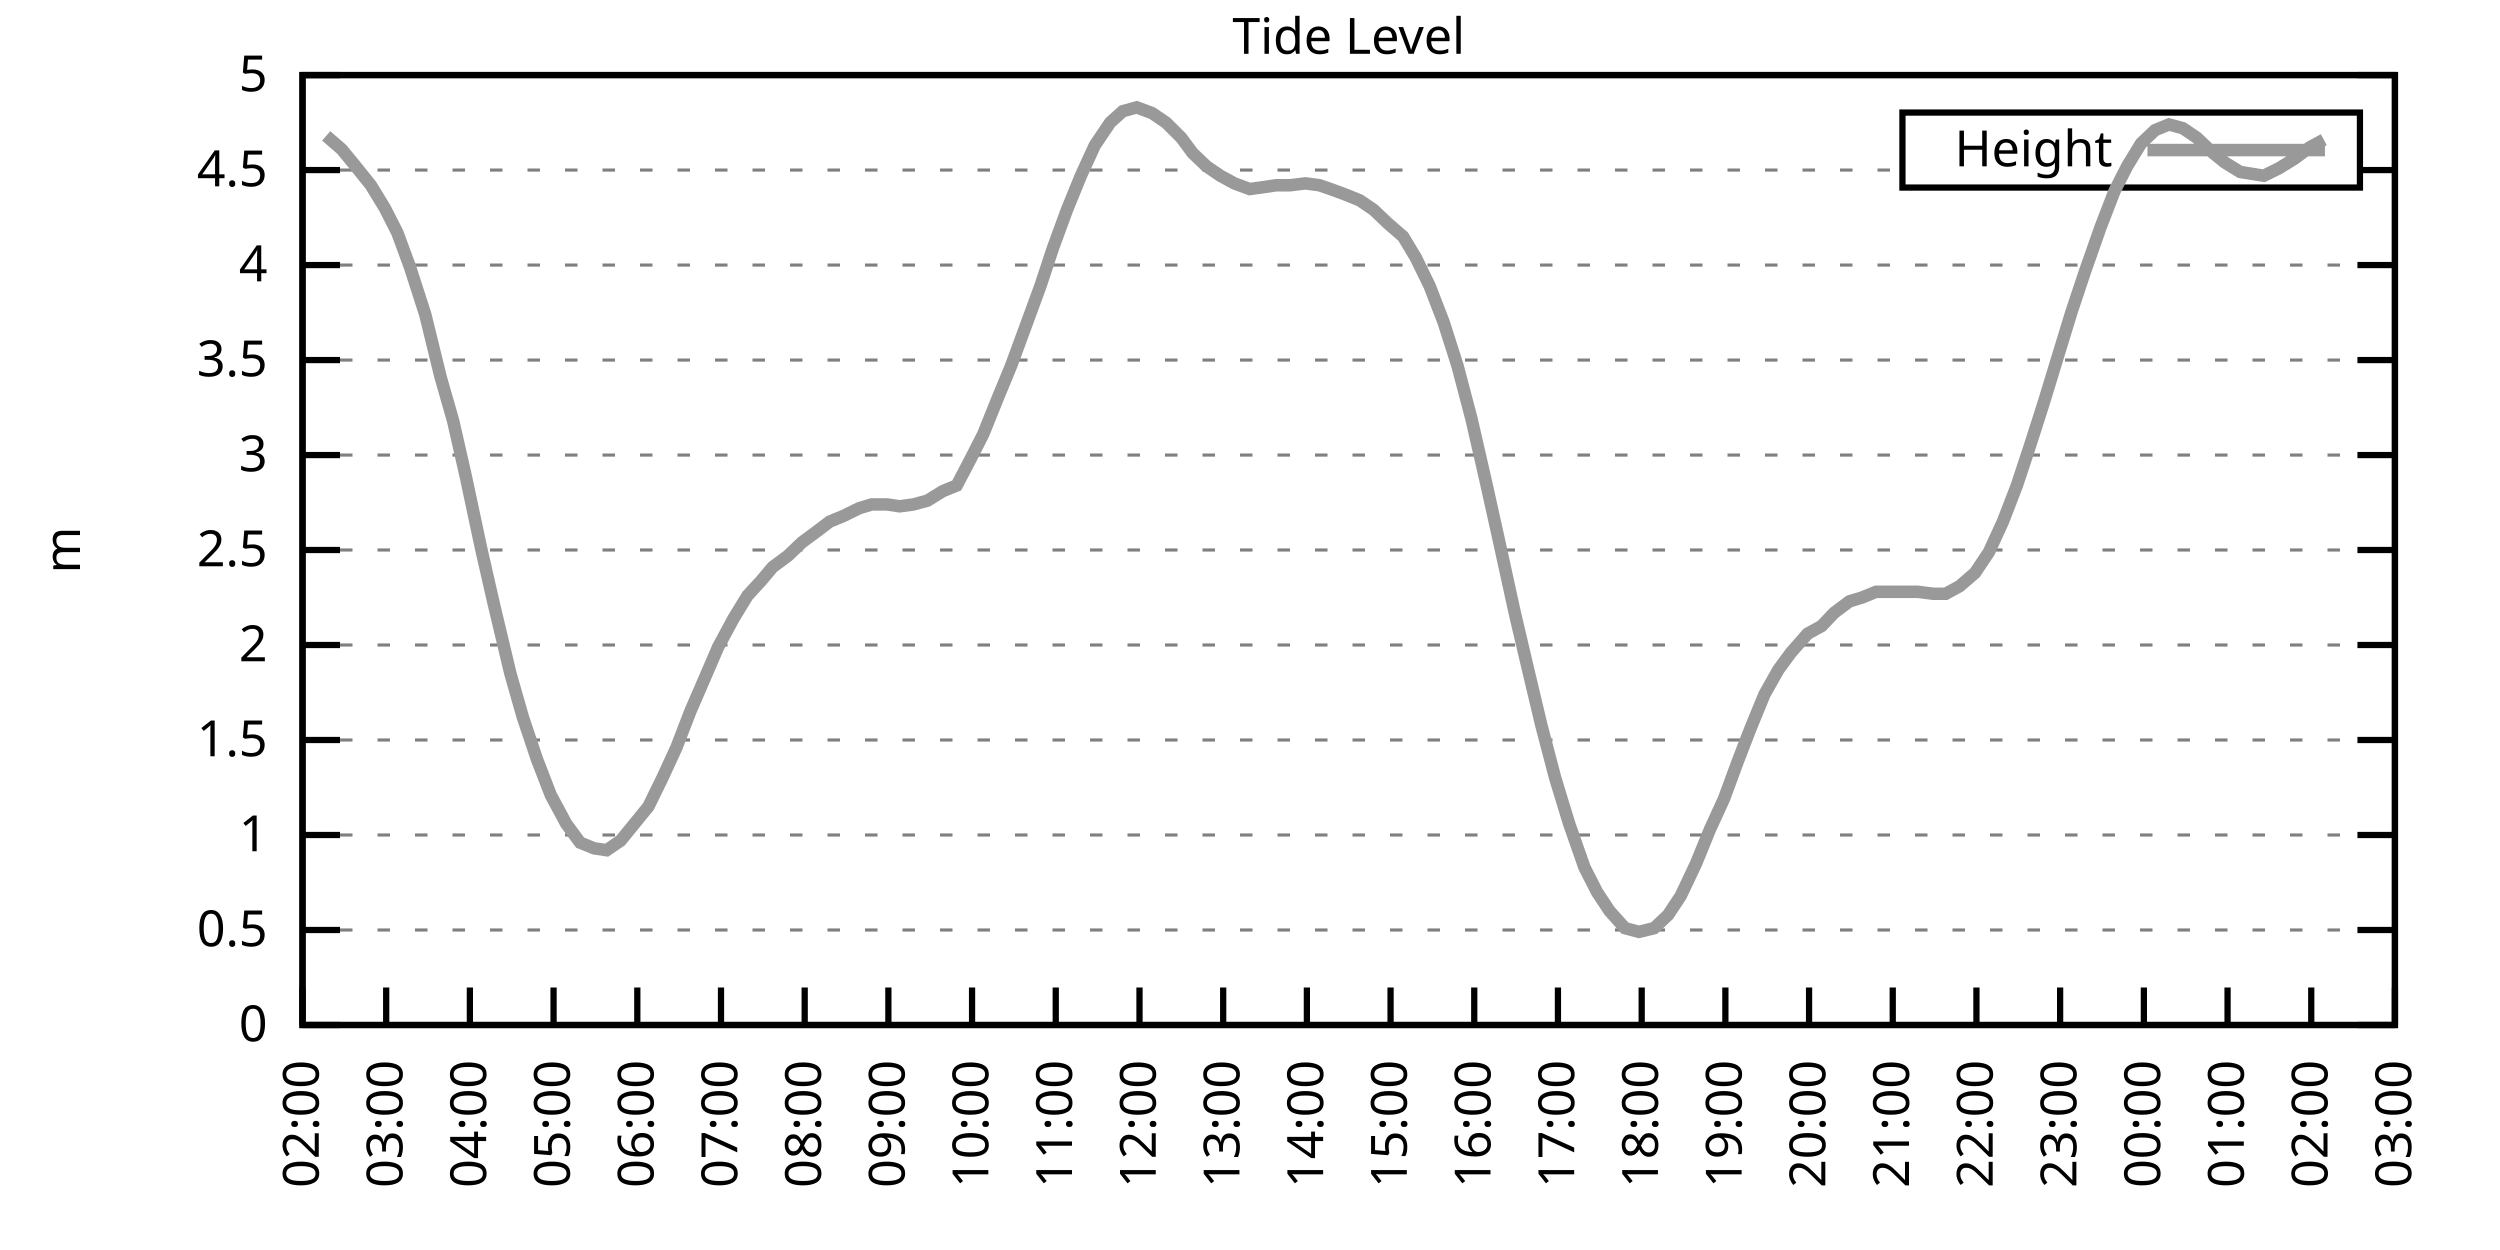
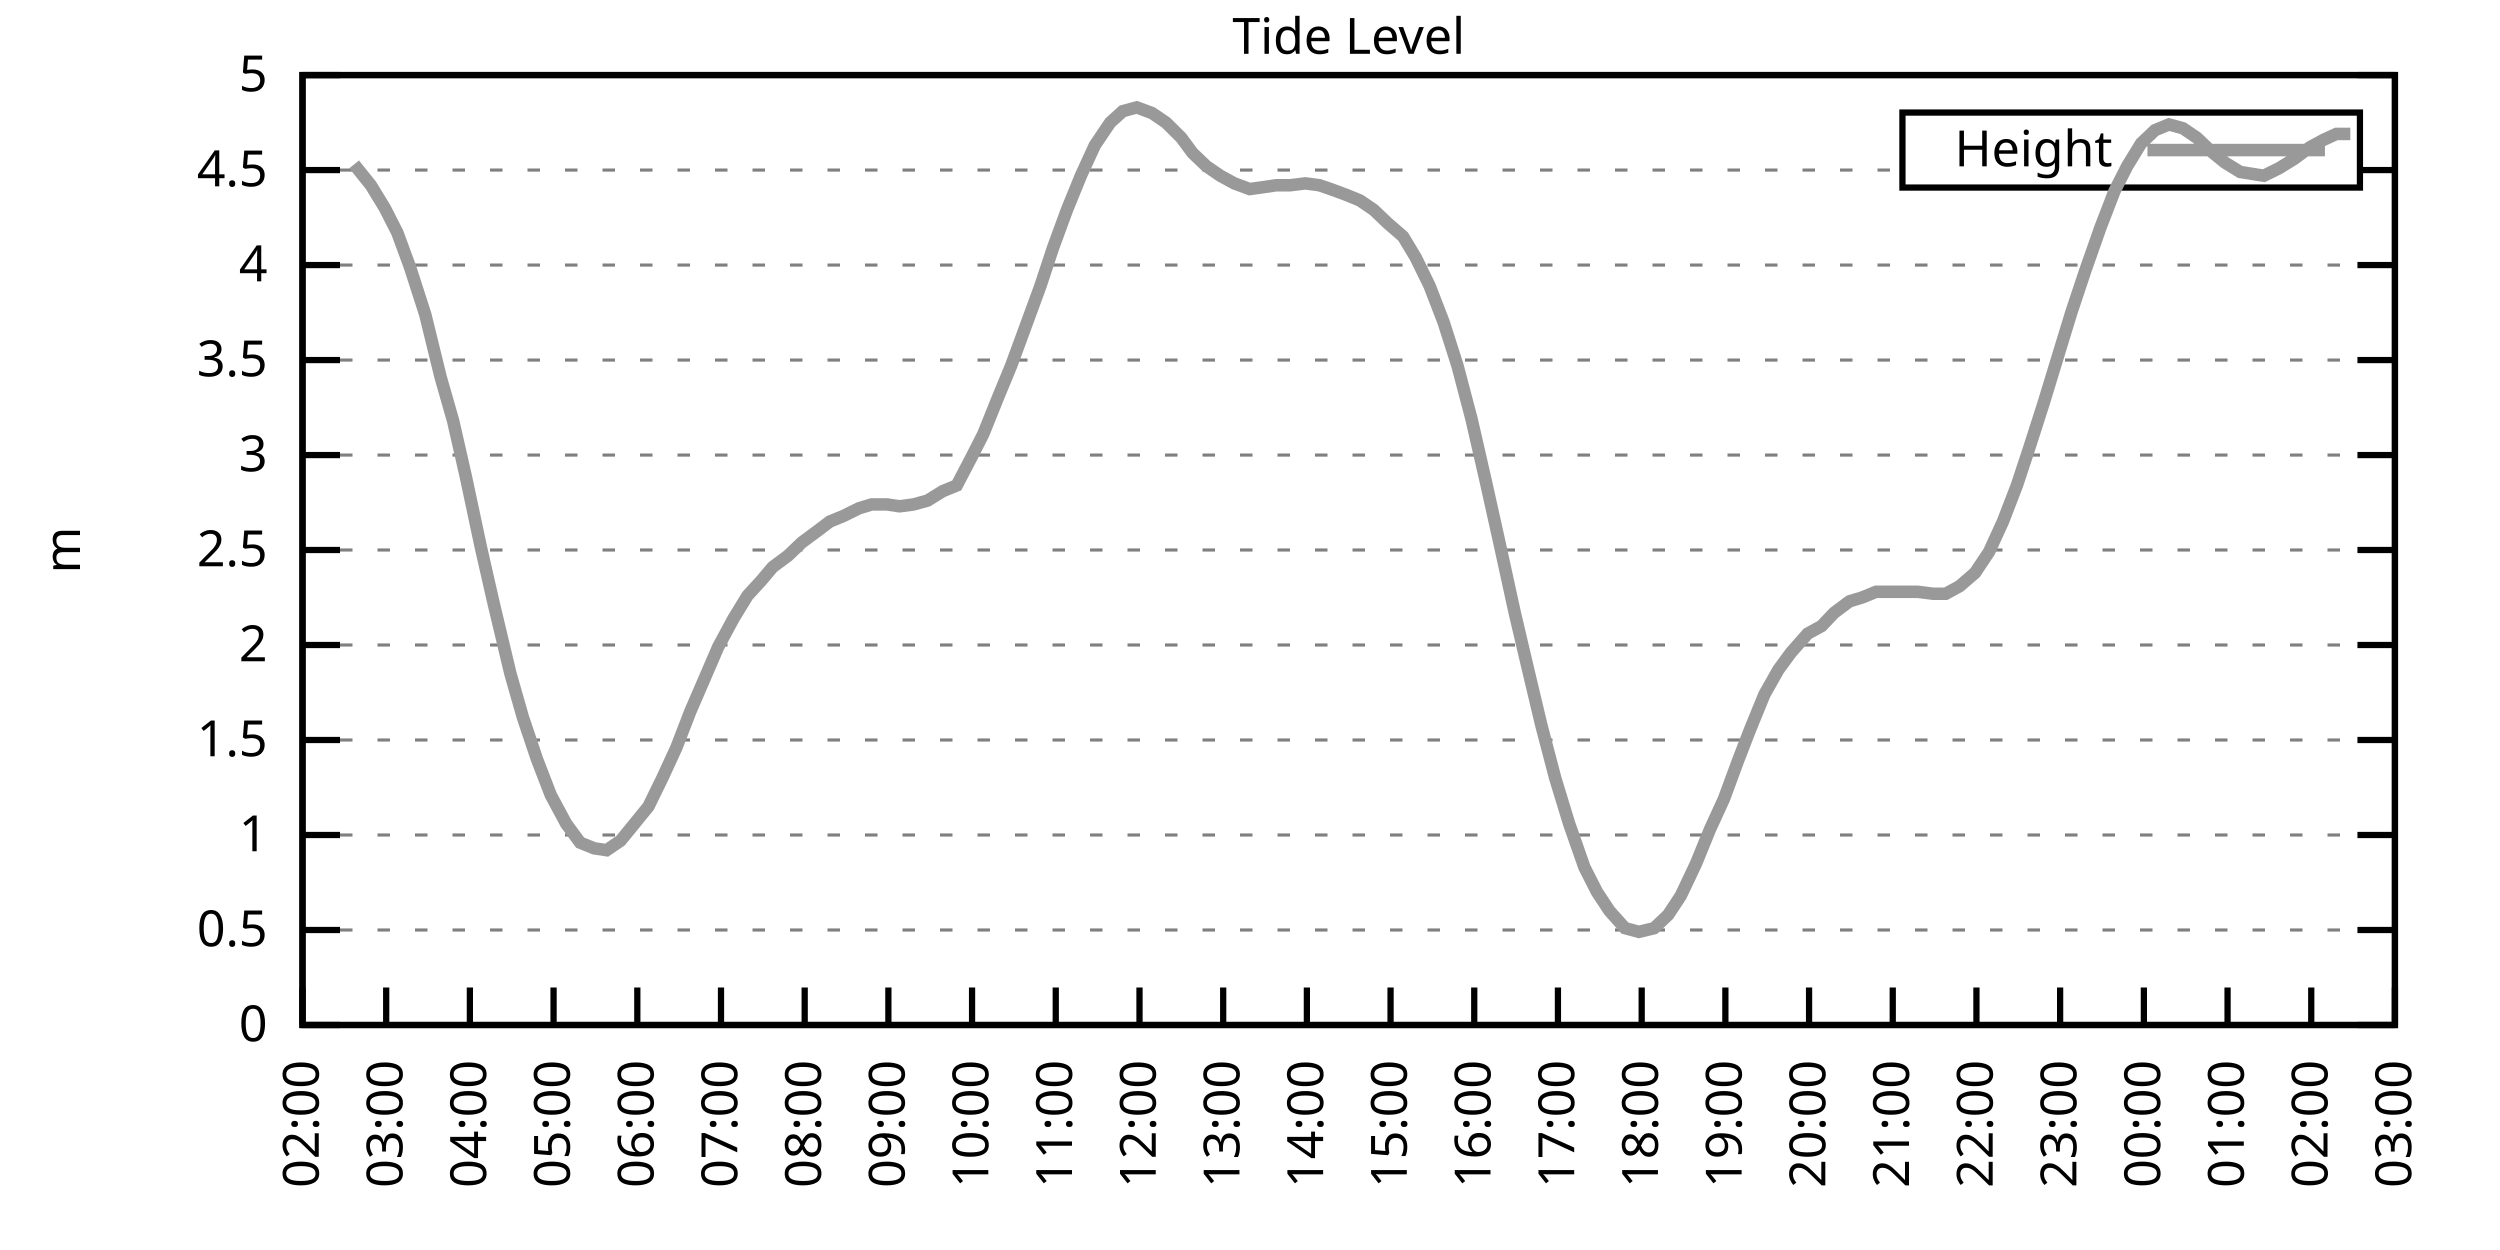
<svg xmlns="http://www.w3.org/2000/svg" xmlns:xlink="http://www.w3.org/1999/xlink" width="400" height="200" viewBox="0 0 400 200">
  <g id="gnuplot_canvas">
    <rect x="0" y="0" width="400" height="200" fill="none" />
    <defs>
      <circle id="gpDot" r="0.5" stroke-width="0.5" stroke="currentColor" />
      <path id="gpPt0" stroke-width="0.333" stroke="currentColor" d="M-1,0 h2 M0,-1 v2" />
      <path id="gpPt1" stroke-width="0.333" stroke="currentColor" d="M-1,-1 L1,1 M1,-1 L-1,1" />
      <path id="gpPt2" stroke-width="0.333" stroke="currentColor" d="M-1,0 L1,0 M0,-1 L0,1 M-1,-1 L1,1 M-1,1 L1,-1" />
      <rect id="gpPt3" stroke-width="0.333" stroke="currentColor" x="-1" y="-1" width="2" height="2" />
      <rect id="gpPt4" stroke-width="0.333" stroke="currentColor" fill="currentColor" x="-1" y="-1" width="2" height="2" />
      <circle id="gpPt5" stroke-width="0.333" stroke="currentColor" cx="0" cy="0" r="1" />
      <use xlink:href="#gpPt5" id="gpPt6" fill="currentColor" stroke="none" />
      <path id="gpPt7" stroke-width="0.333" stroke="currentColor" d="M0,-1.33 L-1.33,0.67 L1.33,0.67 z" />
      <use xlink:href="#gpPt7" id="gpPt8" fill="currentColor" stroke="none" />
      <use xlink:href="#gpPt7" id="gpPt9" stroke="currentColor" transform="rotate(180)" />
      <use xlink:href="#gpPt9" id="gpPt10" fill="currentColor" stroke="none" />
      <use xlink:href="#gpPt3" id="gpPt11" stroke="currentColor" transform="rotate(45)" />
      <use xlink:href="#gpPt11" id="gpPt12" fill="currentColor" stroke="none" />
      <path id="gpPt13" stroke-width="0.333" stroke="currentColor" d="M0,1.330 L1.265,0.411 L0.782,-1.067 L-0.782,-1.076 L-1.265,0.411 z" />
      <use xlink:href="#gpPt13" id="gpPt14" fill="currentColor" stroke="none" />
      <filter id="textbox" filterUnits="objectBoundingBox" x="0" y="0" height="1" width="1">
        <feFlood flood-color="white" flood-opacity="1" result="bgnd" />
        <feComposite in="SourceGraphic" in2="bgnd" operator="atop" />
      </filter>
      <filter id="greybox" filterUnits="objectBoundingBox" x="0" y="0" height="1" width="1">
        <feFlood flood-color="lightgrey" flood-opacity="1" result="grey" />
        <feComposite in="SourceGraphic" in2="grey" operator="atop" />
      </filter>
    </defs>
    <g fill="none" color="white" stroke="currentColor" stroke-width="1.00" stroke-linecap="butt" stroke-linejoin="miter">
</g>
    <g fill="none" color="black" stroke="currentColor" stroke-width="1.00" stroke-linecap="butt" stroke-linejoin="miter">
      <g stroke="none" shape-rendering="crispEdges">
        <polygon fill="rgb(255, 255, 255)" points="48.40,164.00 383.18,164.00 383.18,12.02 48.40,12.02 " />
      </g>
    </g>
    <g fill="none" color="black" stroke="currentColor" stroke-width="1.00" stroke-linecap="butt" stroke-linejoin="miter">
</g>
    <g fill="none" color="black" stroke="black" stroke-width="0.50" stroke-linecap="butt" stroke-linejoin="miter">
</g>
    <g fill="none" color="gray" stroke="currentColor" stroke-width="0.50" stroke-linecap="butt" stroke-linejoin="miter">
      <path stroke="gray" stroke-dasharray="2,4" class="gridline" d="M48.40,164.00 L383.19,164.00  " />
    </g>
    <g fill="none" color="gray" stroke="gray" stroke-width="1.00" stroke-linecap="butt" stroke-linejoin="miter">
</g>
    <g fill="none" color="black" stroke="currentColor" stroke-width="1.00" stroke-linecap="butt" stroke-linejoin="miter">
      <path stroke="black" d="M48.40,164.00 L54.40,164.00 M383.19,164.00 L377.19,164.00  " />
      <g transform="translate(42.80,166.60)" stroke="none" fill="black" font-family="Sans" font-size="8.00" text-anchor="end">
        <text>
          <tspan font-family="Sans"> 0</tspan>
        </text>
      </g>
    </g>
    <g fill="none" color="black" stroke="currentColor" stroke-width="1.00" stroke-linecap="butt" stroke-linejoin="miter">
</g>
    <g fill="none" color="black" stroke="black" stroke-width="0.50" stroke-linecap="butt" stroke-linejoin="miter">
</g>
    <g fill="none" color="gray" stroke="currentColor" stroke-width="0.50" stroke-linecap="butt" stroke-linejoin="miter">
      <path stroke="gray" stroke-dasharray="2,4" class="gridline" d="M48.40,148.80 L383.19,148.80  " />
    </g>
    <g fill="none" color="gray" stroke="gray" stroke-width="1.00" stroke-linecap="butt" stroke-linejoin="miter">
</g>
    <g fill="none" color="black" stroke="currentColor" stroke-width="1.00" stroke-linecap="butt" stroke-linejoin="miter">
      <path stroke="black" d="M48.40,148.80 L54.40,148.80 M383.19,148.80 L377.19,148.80  " />
      <g transform="translate(42.80,151.40)" stroke="none" fill="black" font-family="Sans" font-size="8.00" text-anchor="end">
        <text>
          <tspan font-family="Sans"> 0.5</tspan>
        </text>
      </g>
    </g>
    <g fill="none" color="black" stroke="currentColor" stroke-width="1.00" stroke-linecap="butt" stroke-linejoin="miter">
</g>
    <g fill="none" color="black" stroke="black" stroke-width="0.50" stroke-linecap="butt" stroke-linejoin="miter">
</g>
    <g fill="none" color="gray" stroke="currentColor" stroke-width="0.50" stroke-linecap="butt" stroke-linejoin="miter">
      <path stroke="gray" stroke-dasharray="2,4" class="gridline" d="M48.40,133.60 L383.19,133.60  " />
    </g>
    <g fill="none" color="gray" stroke="gray" stroke-width="1.00" stroke-linecap="butt" stroke-linejoin="miter">
</g>
    <g fill="none" color="black" stroke="currentColor" stroke-width="1.00" stroke-linecap="butt" stroke-linejoin="miter">
      <path stroke="black" d="M48.40,133.60 L54.40,133.60 M383.19,133.60 L377.19,133.60  " />
      <g transform="translate(42.80,136.20)" stroke="none" fill="black" font-family="Sans" font-size="8.00" text-anchor="end">
        <text>
          <tspan font-family="Sans"> 1</tspan>
        </text>
      </g>
    </g>
    <g fill="none" color="black" stroke="currentColor" stroke-width="1.00" stroke-linecap="butt" stroke-linejoin="miter">
</g>
    <g fill="none" color="black" stroke="black" stroke-width="0.50" stroke-linecap="butt" stroke-linejoin="miter">
</g>
    <g fill="none" color="gray" stroke="currentColor" stroke-width="0.50" stroke-linecap="butt" stroke-linejoin="miter">
      <path stroke="gray" stroke-dasharray="2,4" class="gridline" d="M48.40,118.40 L383.19,118.40  " />
    </g>
    <g fill="none" color="gray" stroke="gray" stroke-width="1.00" stroke-linecap="butt" stroke-linejoin="miter">
</g>
    <g fill="none" color="black" stroke="currentColor" stroke-width="1.00" stroke-linecap="butt" stroke-linejoin="miter">
      <path stroke="black" d="M48.40,118.40 L54.40,118.40 M383.19,118.40 L377.19,118.40  " />
      <g transform="translate(42.80,121.00)" stroke="none" fill="black" font-family="Sans" font-size="8.00" text-anchor="end">
        <text>
          <tspan font-family="Sans"> 1.5</tspan>
        </text>
      </g>
    </g>
    <g fill="none" color="black" stroke="currentColor" stroke-width="1.00" stroke-linecap="butt" stroke-linejoin="miter">
</g>
    <g fill="none" color="black" stroke="black" stroke-width="0.50" stroke-linecap="butt" stroke-linejoin="miter">
</g>
    <g fill="none" color="gray" stroke="currentColor" stroke-width="0.50" stroke-linecap="butt" stroke-linejoin="miter">
      <path stroke="gray" stroke-dasharray="2,4" class="gridline" d="M48.40,103.20 L383.19,103.20  " />
    </g>
    <g fill="none" color="gray" stroke="gray" stroke-width="1.00" stroke-linecap="butt" stroke-linejoin="miter">
</g>
    <g fill="none" color="black" stroke="currentColor" stroke-width="1.00" stroke-linecap="butt" stroke-linejoin="miter">
      <path stroke="black" d="M48.40,103.20 L54.40,103.20 M383.19,103.20 L377.19,103.20  " />
      <g transform="translate(42.80,105.80)" stroke="none" fill="black" font-family="Sans" font-size="8.00" text-anchor="end">
        <text>
          <tspan font-family="Sans"> 2</tspan>
        </text>
      </g>
    </g>
    <g fill="none" color="black" stroke="currentColor" stroke-width="1.00" stroke-linecap="butt" stroke-linejoin="miter">
</g>
    <g fill="none" color="black" stroke="black" stroke-width="0.50" stroke-linecap="butt" stroke-linejoin="miter">
</g>
    <g fill="none" color="gray" stroke="currentColor" stroke-width="0.50" stroke-linecap="butt" stroke-linejoin="miter">
      <path stroke="gray" stroke-dasharray="2,4" class="gridline" d="M48.40,88.00 L383.19,88.00  " />
    </g>
    <g fill="none" color="gray" stroke="gray" stroke-width="1.00" stroke-linecap="butt" stroke-linejoin="miter">
</g>
    <g fill="none" color="black" stroke="currentColor" stroke-width="1.00" stroke-linecap="butt" stroke-linejoin="miter">
      <path stroke="black" d="M48.40,88.00 L54.40,88.00 M383.19,88.00 L377.19,88.00  " />
      <g transform="translate(42.80,90.60)" stroke="none" fill="black" font-family="Sans" font-size="8.00" text-anchor="end">
        <text>
          <tspan font-family="Sans"> 2.5</tspan>
        </text>
      </g>
    </g>
    <g fill="none" color="black" stroke="currentColor" stroke-width="1.00" stroke-linecap="butt" stroke-linejoin="miter">
</g>
    <g fill="none" color="black" stroke="black" stroke-width="0.50" stroke-linecap="butt" stroke-linejoin="miter">
</g>
    <g fill="none" color="gray" stroke="currentColor" stroke-width="0.50" stroke-linecap="butt" stroke-linejoin="miter">
      <path stroke="gray" stroke-dasharray="2,4" class="gridline" d="M48.40,72.81 L383.19,72.81  " />
    </g>
    <g fill="none" color="gray" stroke="gray" stroke-width="1.00" stroke-linecap="butt" stroke-linejoin="miter">
</g>
    <g fill="none" color="black" stroke="currentColor" stroke-width="1.00" stroke-linecap="butt" stroke-linejoin="miter">
      <path stroke="black" d="M48.40,72.81 L54.40,72.81 M383.19,72.81 L377.19,72.81  " />
      <g transform="translate(42.80,75.41)" stroke="none" fill="black" font-family="Sans" font-size="8.00" text-anchor="end">
        <text>
          <tspan font-family="Sans"> 3</tspan>
        </text>
      </g>
    </g>
    <g fill="none" color="black" stroke="currentColor" stroke-width="1.00" stroke-linecap="butt" stroke-linejoin="miter">
</g>
    <g fill="none" color="black" stroke="black" stroke-width="0.50" stroke-linecap="butt" stroke-linejoin="miter">
</g>
    <g fill="none" color="gray" stroke="currentColor" stroke-width="0.50" stroke-linecap="butt" stroke-linejoin="miter">
      <path stroke="gray" stroke-dasharray="2,4" class="gridline" d="M48.40,57.61 L383.19,57.61  " />
    </g>
    <g fill="none" color="gray" stroke="gray" stroke-width="1.00" stroke-linecap="butt" stroke-linejoin="miter">
</g>
    <g fill="none" color="black" stroke="currentColor" stroke-width="1.00" stroke-linecap="butt" stroke-linejoin="miter">
      <path stroke="black" d="M48.40,57.61 L54.40,57.61 M383.19,57.61 L377.19,57.61  " />
      <g transform="translate(42.80,60.21)" stroke="none" fill="black" font-family="Sans" font-size="8.00" text-anchor="end">
        <text>
          <tspan font-family="Sans"> 3.5</tspan>
        </text>
      </g>
    </g>
    <g fill="none" color="black" stroke="currentColor" stroke-width="1.00" stroke-linecap="butt" stroke-linejoin="miter">
</g>
    <g fill="none" color="black" stroke="black" stroke-width="0.50" stroke-linecap="butt" stroke-linejoin="miter">
</g>
    <g fill="none" color="gray" stroke="currentColor" stroke-width="0.50" stroke-linecap="butt" stroke-linejoin="miter">
      <path stroke="gray" stroke-dasharray="2,4" class="gridline" d="M48.40,42.41 L383.19,42.41  " />
    </g>
    <g fill="none" color="gray" stroke="gray" stroke-width="1.00" stroke-linecap="butt" stroke-linejoin="miter">
</g>
    <g fill="none" color="black" stroke="currentColor" stroke-width="1.00" stroke-linecap="butt" stroke-linejoin="miter">
      <path stroke="black" d="M48.40,42.41 L54.40,42.41 M383.19,42.41 L377.19,42.41  " />
      <g transform="translate(42.80,45.01)" stroke="none" fill="black" font-family="Sans" font-size="8.00" text-anchor="end">
        <text>
          <tspan font-family="Sans"> 4</tspan>
        </text>
      </g>
    </g>
    <g fill="none" color="black" stroke="currentColor" stroke-width="1.00" stroke-linecap="butt" stroke-linejoin="miter">
</g>
    <g fill="none" color="black" stroke="black" stroke-width="0.50" stroke-linecap="butt" stroke-linejoin="miter">
</g>
    <g fill="none" color="gray" stroke="currentColor" stroke-width="0.50" stroke-linecap="butt" stroke-linejoin="miter">
      <path stroke="gray" stroke-dasharray="2,4" class="gridline" d="M48.40,27.21 L304.39,27.21 M377.59,27.21 L383.19,27.21  " />
    </g>
    <g fill="none" color="gray" stroke="gray" stroke-width="1.00" stroke-linecap="butt" stroke-linejoin="miter">
</g>
    <g fill="none" color="black" stroke="currentColor" stroke-width="1.00" stroke-linecap="butt" stroke-linejoin="miter">
      <path stroke="black" d="M48.40,27.21 L54.40,27.21 M383.19,27.21 L377.19,27.21  " />
      <g transform="translate(42.80,29.81)" stroke="none" fill="black" font-family="Sans" font-size="8.00" text-anchor="end">
        <text>
          <tspan font-family="Sans"> 4.5</tspan>
        </text>
      </g>
    </g>
    <g fill="none" color="black" stroke="currentColor" stroke-width="1.00" stroke-linecap="butt" stroke-linejoin="miter">
</g>
    <g fill="none" color="black" stroke="black" stroke-width="0.50" stroke-linecap="butt" stroke-linejoin="miter">
</g>
    <g fill="none" color="gray" stroke="currentColor" stroke-width="0.50" stroke-linecap="butt" stroke-linejoin="miter">
      <path stroke="gray" stroke-dasharray="2,4" class="gridline" d="M48.40,12.01 L383.19,12.01  " />
    </g>
    <g fill="none" color="gray" stroke="gray" stroke-width="1.00" stroke-linecap="butt" stroke-linejoin="miter">
</g>
    <g fill="none" color="black" stroke="currentColor" stroke-width="1.00" stroke-linecap="butt" stroke-linejoin="miter">
      <path stroke="black" d="M48.40,12.01 L54.40,12.01 M383.19,12.01 L377.19,12.01  " />
      <g transform="translate(42.80,14.61)" stroke="none" fill="black" font-family="Sans" font-size="8.00" text-anchor="end">
        <text>
          <tspan font-family="Sans"> 5</tspan>
        </text>
      </g>
    </g>
    <g fill="none" color="black" stroke="currentColor" stroke-width="1.00" stroke-linecap="butt" stroke-linejoin="miter">
      <path stroke="black" d="M48.40,164.00 L48.40,158.00  " />
      <g transform="translate(51.00,169.60) rotate(270.00)" stroke="none" fill="black" font-family="Sans" font-size="8.00" text-anchor="end">
        <text>
          <tspan font-family="Sans">02:00</tspan>
        </text>
      </g>
    </g>
    <g fill="none" color="black" stroke="currentColor" stroke-width="1.00" stroke-linecap="butt" stroke-linejoin="miter">
      <path stroke="black" d="M61.79,164.00 L61.79,158.00  " />
      <g transform="translate(64.39,169.60) rotate(270.00)" stroke="none" fill="black" font-family="Sans" font-size="8.00" text-anchor="end">
        <text>
          <tspan font-family="Sans">03:00</tspan>
        </text>
      </g>
    </g>
    <g fill="none" color="black" stroke="currentColor" stroke-width="1.00" stroke-linecap="butt" stroke-linejoin="miter">
      <path stroke="black" d="M75.18,164.00 L75.18,158.00  " />
      <g transform="translate(77.78,169.60) rotate(270.00)" stroke="none" fill="black" font-family="Sans" font-size="8.00" text-anchor="end">
        <text>
          <tspan font-family="Sans">04:00</tspan>
        </text>
      </g>
    </g>
    <g fill="none" color="black" stroke="currentColor" stroke-width="1.00" stroke-linecap="butt" stroke-linejoin="miter">
      <path stroke="black" d="M88.57,164.00 L88.57,158.00  " />
      <g transform="translate(91.17,169.60) rotate(270.00)" stroke="none" fill="black" font-family="Sans" font-size="8.00" text-anchor="end">
        <text>
          <tspan font-family="Sans">05:00</tspan>
        </text>
      </g>
    </g>
    <g fill="none" color="black" stroke="currentColor" stroke-width="1.00" stroke-linecap="butt" stroke-linejoin="miter">
      <path stroke="black" d="M101.97,164.00 L101.97,158.00  " />
      <g transform="translate(104.57,169.60) rotate(270.00)" stroke="none" fill="black" font-family="Sans" font-size="8.00" text-anchor="end">
        <text>
          <tspan font-family="Sans">06:00</tspan>
        </text>
      </g>
    </g>
    <g fill="none" color="black" stroke="currentColor" stroke-width="1.00" stroke-linecap="butt" stroke-linejoin="miter">
      <path stroke="black" d="M115.36,164.00 L115.36,158.00  " />
      <g transform="translate(117.96,169.60) rotate(270.00)" stroke="none" fill="black" font-family="Sans" font-size="8.00" text-anchor="end">
        <text>
          <tspan font-family="Sans">07:00</tspan>
        </text>
      </g>
    </g>
    <g fill="none" color="black" stroke="currentColor" stroke-width="1.00" stroke-linecap="butt" stroke-linejoin="miter">
      <path stroke="black" d="M128.75,164.00 L128.75,158.00  " />
      <g transform="translate(131.35,169.60) rotate(270.00)" stroke="none" fill="black" font-family="Sans" font-size="8.00" text-anchor="end">
        <text>
          <tspan font-family="Sans">08:00</tspan>
        </text>
      </g>
    </g>
    <g fill="none" color="black" stroke="currentColor" stroke-width="1.00" stroke-linecap="butt" stroke-linejoin="miter">
      <path stroke="black" d="M142.14,164.00 L142.14,158.00  " />
      <g transform="translate(144.74,169.60) rotate(270.00)" stroke="none" fill="black" font-family="Sans" font-size="8.00" text-anchor="end">
        <text>
          <tspan font-family="Sans">09:00</tspan>
        </text>
      </g>
    </g>
    <g fill="none" color="black" stroke="currentColor" stroke-width="1.00" stroke-linecap="butt" stroke-linejoin="miter">
      <path stroke="black" d="M155.53,164.00 L155.53,158.00  " />
      <g transform="translate(158.13,169.60) rotate(270.00)" stroke="none" fill="black" font-family="Sans" font-size="8.00" text-anchor="end">
        <text>
          <tspan font-family="Sans">10:00</tspan>
        </text>
      </g>
    </g>
    <g fill="none" color="black" stroke="currentColor" stroke-width="1.00" stroke-linecap="butt" stroke-linejoin="miter">
      <path stroke="black" d="M168.92,164.00 L168.92,158.00  " />
      <g transform="translate(171.52,169.60) rotate(270.00)" stroke="none" fill="black" font-family="Sans" font-size="8.00" text-anchor="end">
        <text>
          <tspan font-family="Sans">11:00</tspan>
        </text>
      </g>
    </g>
    <g fill="none" color="black" stroke="currentColor" stroke-width="1.00" stroke-linecap="butt" stroke-linejoin="miter">
      <path stroke="black" d="M182.32,164.00 L182.32,158.00  " />
      <g transform="translate(184.92,169.60) rotate(270.00)" stroke="none" fill="black" font-family="Sans" font-size="8.00" text-anchor="end">
        <text>
          <tspan font-family="Sans">12:00</tspan>
        </text>
      </g>
    </g>
    <g fill="none" color="black" stroke="currentColor" stroke-width="1.00" stroke-linecap="butt" stroke-linejoin="miter">
      <path stroke="black" d="M195.71,164.00 L195.71,158.00  " />
      <g transform="translate(198.31,169.60) rotate(270.00)" stroke="none" fill="black" font-family="Sans" font-size="8.00" text-anchor="end">
        <text>
          <tspan font-family="Sans">13:00</tspan>
        </text>
      </g>
    </g>
    <g fill="none" color="black" stroke="currentColor" stroke-width="1.00" stroke-linecap="butt" stroke-linejoin="miter">
      <path stroke="black" d="M209.10,164.00 L209.10,158.00  " />
      <g transform="translate(211.70,169.60) rotate(270.00)" stroke="none" fill="black" font-family="Sans" font-size="8.00" text-anchor="end">
        <text>
          <tspan font-family="Sans">14:00</tspan>
        </text>
      </g>
    </g>
    <g fill="none" color="black" stroke="currentColor" stroke-width="1.00" stroke-linecap="butt" stroke-linejoin="miter">
      <path stroke="black" d="M222.49,164.00 L222.49,158.00  " />
      <g transform="translate(225.09,169.60) rotate(270.00)" stroke="none" fill="black" font-family="Sans" font-size="8.00" text-anchor="end">
        <text>
          <tspan font-family="Sans">15:00</tspan>
        </text>
      </g>
    </g>
    <g fill="none" color="black" stroke="currentColor" stroke-width="1.00" stroke-linecap="butt" stroke-linejoin="miter">
      <path stroke="black" d="M235.88,164.00 L235.88,158.00  " />
      <g transform="translate(238.48,169.60) rotate(270.00)" stroke="none" fill="black" font-family="Sans" font-size="8.00" text-anchor="end">
        <text>
          <tspan font-family="Sans">16:00</tspan>
        </text>
      </g>
    </g>
    <g fill="none" color="black" stroke="currentColor" stroke-width="1.00" stroke-linecap="butt" stroke-linejoin="miter">
      <path stroke="black" d="M249.27,164.00 L249.27,158.00  " />
      <g transform="translate(251.87,169.60) rotate(270.00)" stroke="none" fill="black" font-family="Sans" font-size="8.00" text-anchor="end">
        <text>
          <tspan font-family="Sans">17:00</tspan>
        </text>
      </g>
    </g>
    <g fill="none" color="black" stroke="currentColor" stroke-width="1.00" stroke-linecap="butt" stroke-linejoin="miter">
      <path stroke="black" d="M262.67,164.00 L262.67,158.00  " />
      <g transform="translate(265.27,169.60) rotate(270.00)" stroke="none" fill="black" font-family="Sans" font-size="8.00" text-anchor="end">
        <text>
          <tspan font-family="Sans">18:00</tspan>
        </text>
      </g>
    </g>
    <g fill="none" color="black" stroke="currentColor" stroke-width="1.00" stroke-linecap="butt" stroke-linejoin="miter">
      <path stroke="black" d="M276.06,164.00 L276.06,158.00  " />
      <g transform="translate(278.66,169.60) rotate(270.00)" stroke="none" fill="black" font-family="Sans" font-size="8.00" text-anchor="end">
        <text>
          <tspan font-family="Sans">19:00</tspan>
        </text>
      </g>
    </g>
    <g fill="none" color="black" stroke="currentColor" stroke-width="1.00" stroke-linecap="butt" stroke-linejoin="miter">
      <path stroke="black" d="M289.45,164.00 L289.45,158.00  " />
      <g transform="translate(292.05,169.60) rotate(270.00)" stroke="none" fill="black" font-family="Sans" font-size="8.00" text-anchor="end">
        <text>
          <tspan font-family="Sans">20:00</tspan>
        </text>
      </g>
    </g>
    <g fill="none" color="black" stroke="currentColor" stroke-width="1.00" stroke-linecap="butt" stroke-linejoin="miter">
      <path stroke="black" d="M302.84,164.00 L302.84,158.00  " />
      <g transform="translate(305.44,169.60) rotate(270.00)" stroke="none" fill="black" font-family="Sans" font-size="8.00" text-anchor="end">
        <text>
          <tspan font-family="Sans">21:00</tspan>
        </text>
      </g>
    </g>
    <g fill="none" color="black" stroke="currentColor" stroke-width="1.00" stroke-linecap="butt" stroke-linejoin="miter">
      <path stroke="black" d="M316.23,164.00 L316.23,158.00  " />
      <g transform="translate(318.83,169.60) rotate(270.00)" stroke="none" fill="black" font-family="Sans" font-size="8.00" text-anchor="end">
        <text>
          <tspan font-family="Sans">22:00</tspan>
        </text>
      </g>
    </g>
    <g fill="none" color="black" stroke="currentColor" stroke-width="1.00" stroke-linecap="butt" stroke-linejoin="miter">
      <path stroke="black" d="M329.62,164.00 L329.62,158.00  " />
      <g transform="translate(332.22,169.60) rotate(270.00)" stroke="none" fill="black" font-family="Sans" font-size="8.00" text-anchor="end">
        <text>
          <tspan font-family="Sans">23:00</tspan>
        </text>
      </g>
    </g>
    <g fill="none" color="black" stroke="currentColor" stroke-width="1.00" stroke-linecap="butt" stroke-linejoin="miter">
      <path stroke="black" d="M343.02,164.00 L343.02,158.00  " />
      <g transform="translate(345.62,169.60) rotate(270.00)" stroke="none" fill="black" font-family="Sans" font-size="8.00" text-anchor="end">
        <text>
          <tspan font-family="Sans">00:00</tspan>
        </text>
      </g>
    </g>
    <g fill="none" color="black" stroke="currentColor" stroke-width="1.00" stroke-linecap="butt" stroke-linejoin="miter">
      <path stroke="black" d="M356.41,164.00 L356.41,158.00  " />
      <g transform="translate(359.01,169.60) rotate(270.00)" stroke="none" fill="black" font-family="Sans" font-size="8.00" text-anchor="end">
        <text>
          <tspan font-family="Sans">01:00</tspan>
        </text>
      </g>
    </g>
    <g fill="none" color="black" stroke="currentColor" stroke-width="1.00" stroke-linecap="butt" stroke-linejoin="miter">
      <path stroke="black" d="M369.80,164.00 L369.80,158.00  " />
      <g transform="translate(372.40,169.60) rotate(270.00)" stroke="none" fill="black" font-family="Sans" font-size="8.00" text-anchor="end">
        <text>
          <tspan font-family="Sans">02:00</tspan>
        </text>
      </g>
    </g>
    <g fill="none" color="black" stroke="currentColor" stroke-width="1.00" stroke-linecap="butt" stroke-linejoin="miter">
      <path stroke="black" d="M383.19,164.00 L383.19,158.00  " />
      <g transform="translate(385.79,169.60) rotate(270.00)" stroke="none" fill="black" font-family="Sans" font-size="8.00" text-anchor="end">
        <text>
          <tspan font-family="Sans">03:00</tspan>
        </text>
      </g>
    </g>
    <g fill="none" color="black" stroke="currentColor" stroke-width="1.00" stroke-linecap="butt" stroke-linejoin="miter">
</g>
    <g fill="none" color="black" stroke="currentColor" stroke-width="1.00" stroke-linecap="butt" stroke-linejoin="miter">
      <path stroke="black" d="M48.40,12.01 L48.40,164.00 L383.19,164.00 L383.19,12.01 L48.40,12.01 Z  " />
    </g>
    <g fill="none" color="black" stroke="currentColor" stroke-width="1.00" stroke-linecap="butt" stroke-linejoin="miter">
</g>
    <g fill="none" color="black" stroke="currentColor" stroke-width="1.00" stroke-linecap="butt" stroke-linejoin="miter">
      <path stroke="black" d="M304.39,30.01 L304.39,18.01 L377.59,18.01 L377.59,30.01 L304.39,30.01 Z  " />
    </g>
    <g id="Tide_level_plot_1">
      <g fill="none" color="white" stroke="black" stroke-width="2.00" stroke-linecap="butt" stroke-linejoin="miter">
</g>
      <g fill="none" color="black" stroke="currentColor" stroke-width="2.00" stroke-linecap="butt" stroke-linejoin="miter">
        <g transform="translate(337.99,26.61)" stroke="none" fill="black" font-family="Sans" font-size="8.00" text-anchor="end">
          <text>
            <tspan font-family="Sans">Height</tspan>
          </text>
        </g>
      </g>
      <g fill="none" color="black" stroke="currentColor" stroke-width="2.00" stroke-linecap="butt" stroke-linejoin="miter">
-         <path stroke="rgb(153, 153, 153)" d="M343.59,24.01 L371.99,24.01 M52.19,21.74 L54.65,23.87 L56.66,26.30 L59.34,29.64 L61.57,33.29 L63.58,37.24   L65.59,42.71 L68.04,50.31 L70.50,60.34 L72.50,67.33 L74.51,76.15 L76.97,87.70 L78.98,96.52 L81.66,107.76   L83.66,114.76 L85.90,121.44 L88.13,127.22 L90.58,131.78 L92.82,134.82 L95.05,135.73 L97.06,136.03 L99.29,134.51   L101.52,131.78 L103.75,129.04 L105.98,124.48 L108.22,119.62 L110.45,113.84 L112.68,108.68 L114.91,103.51 L117.37,98.95   L119.60,95.30 L121.83,92.87 L123.62,90.74 L126.07,88.92 L128.30,86.79 L130.76,84.97 L132.77,83.45 L135.00,82.53   L137.45,81.32 L139.46,80.71 L141.92,80.71 L143.93,81.01 L146.16,80.71 L148.39,80.10 L150.85,78.58 L153.08,77.67   L155.31,73.41 L157.32,69.46 L159.77,63.38 L161.78,58.52 L164.24,51.83 L166.47,45.75 L168.48,39.67 L170.71,33.59   L172.94,28.12 L175.17,23.26 L177.63,19.61 L179.64,17.79 L181.87,17.18 L184.32,18.09 L186.56,19.61 L189.01,22.04   L190.80,24.47 L193.03,26.60 L195.26,28.12 L197.49,29.34 L199.95,30.25 L202.18,29.94 L204.19,29.64 L206.42,29.64   L208.88,29.34 L211.11,29.64 L212.89,30.25 L215.35,31.16 L217.58,32.07 L219.81,33.59 L222.04,35.72 L224.50,37.85   L226.51,41.19 L228.74,45.75 L230.97,51.53 L233.20,58.52 L235.44,67.03 L237.67,76.76 L239.90,86.79 L242.36,98.04   L244.36,106.55 L246.60,115.97 L248.83,124.48 L251.06,131.78 L253.51,138.77 L255.52,142.72 L257.53,145.76 L259.99,148.50   L262.22,149.10 L264.67,148.50 L266.91,146.37 L268.92,143.33 L271.37,138.16 L273.60,132.69 L275.83,127.83 L278.07,121.75   L280.07,116.58 L282.31,111.11 L284.54,107.16 L286.55,104.42 L289.23,101.38 L291.46,100.16 L293.47,98.04 L295.92,96.21   L297.93,95.60 L300.16,94.69 L302.39,94.69 L304.63,94.69 L306.86,94.69 L309.31,95.00 L311.32,95.00 L313.55,93.78   L316.01,91.65 L318.24,88.31 L320.47,83.45 L322.70,77.67 L324.71,71.59 L326.95,64.60 L329.18,57.30 L331.41,50.01   L333.64,43.32 L336.10,36.33 L338.33,30.55 L340.34,26.60 L342.57,22.95 L344.80,20.83 L347.03,19.91 L349.26,20.52   L351.50,22.04 L353.73,24.17 L355.96,25.99 L358.42,27.51 L362.21,28.12 L364.66,26.91 L367.12,25.39 L369.58,23.56   L371.81,22.35  " />
+         <path stroke="rgb(153, 153, 153)" d="M343.59,24.01 L371.99,24.01 M56.66,26.30 L59.34,29.64 L61.57,33.29 L63.58,37.24 L65.59,42.71 L68.04,50.31   L70.50,60.34 L72.50,67.33 L74.51,76.15 L76.97,87.70 L78.98,96.52 L81.66,107.76 L83.66,114.76 L85.90,121.44   L88.13,127.22 L90.58,131.78 L92.82,134.82 L95.05,135.73 L97.06,136.03 L99.29,134.51 L101.52,131.78 L103.75,129.04   L105.98,124.48 L108.22,119.62 L110.45,113.84 L112.68,108.68 L114.91,103.51 L117.37,98.95 L119.60,95.30 L121.83,92.87   L123.62,90.74 L126.07,88.92 L128.30,86.79 L130.76,84.97 L132.77,83.45 L135.00,82.53 L137.45,81.32 L139.46,80.71   L141.92,80.71 L143.93,81.01 L146.16,80.71 L148.39,80.10 L150.85,78.58 L153.08,77.67 L155.31,73.41 L157.32,69.46   L159.77,63.38 L161.78,58.52 L164.24,51.83 L166.47,45.75 L168.48,39.67 L170.71,33.59 L172.94,28.12 L175.17,23.26   L177.63,19.61 L179.64,17.79 L181.87,17.18 L184.32,18.09 L186.56,19.61 L189.01,22.04 L190.80,24.47 L193.03,26.60   L195.26,28.12 L197.49,29.34 L199.95,30.25 L202.18,29.94 L204.19,29.64 L206.42,29.64 L208.88,29.34 L211.11,29.64   L212.89,30.25 L215.35,31.16 L217.58,32.07 L219.81,33.59 L222.04,35.72 L224.50,37.85 L226.51,41.19 L228.74,45.75   L230.97,51.53 L233.20,58.52 L235.44,67.03 L237.67,76.76 L239.90,86.79 L242.36,98.04 L244.36,106.55 L246.60,115.97   L248.83,124.48 L251.06,131.78 L253.51,138.77 L255.52,142.72 L257.53,145.76 L259.99,148.50 L262.22,149.10 L264.67,148.50   L266.91,146.37 L268.92,143.33 L271.37,138.16 L273.60,132.69 L275.83,127.83 L278.07,121.75 L280.07,116.58 L282.31,111.11   L284.54,107.16 L286.55,104.42 L289.23,101.38 L291.46,100.16 L293.47,98.04 L295.92,96.21 L297.93,95.60 L300.16,94.69   L302.39,94.69 L304.63,94.69 L306.86,94.69 L309.31,95.00 L311.32,95.00 L313.55,93.78 L316.01,91.65 L318.24,88.31   L320.47,83.45 L322.70,77.67 L324.71,71.59 L326.95,64.60 L329.18,57.30 L331.41,50.01 L333.64,43.32 L336.10,36.33   L338.33,30.55 L340.34,26.60 L342.57,22.95 L344.80,20.83 L347.03,19.91 L349.26,20.52 L351.50,22.04 L353.73,24.17   L355.96,25.99 L358.42,27.51 L362.21,28.12 L364.66,26.91 L367.12,25.39 L369.58,23.56 L371.81,22.35 L373.82,21.43   L376.05,21.43  " />
      </g>
    </g>
    <g fill="none" color="black" stroke="currentColor" stroke-width="2.00" stroke-linecap="butt" stroke-linejoin="miter">
</g>
    <g fill="none" color="black" stroke="black" stroke-width="1.00" stroke-linecap="butt" stroke-linejoin="miter">
</g>
    <g fill="none" color="black" stroke="currentColor" stroke-width="1.00" stroke-linecap="butt" stroke-linejoin="miter">
      <path stroke="black" d="M48.40,12.01 L48.40,164.00 L383.19,164.00 L383.19,12.01 L48.40,12.01 Z  " />
      <g transform="translate(12.80,88.01) rotate(270.00)" stroke="none" fill="black" font-family="Sans" font-size="8.00" text-anchor="middle">
        <text>
          <tspan font-family="Sans">m</tspan>
        </text>
      </g>
    </g>
    <g fill="none" color="black" stroke="currentColor" stroke-width="1.00" stroke-linecap="butt" stroke-linejoin="miter">
</g>
    <g fill="none" color="black" stroke="currentColor" stroke-width="1.00" stroke-linecap="butt" stroke-linejoin="miter">
      <g transform="translate(215.79,8.61)" stroke="none" fill="black" font-family="Sans" font-size="8.00" text-anchor="middle">
        <text>
          <tspan font-family="Sans">Tide Level</tspan>
        </text>
      </g>
    </g>
    <g fill="none" color="black" stroke="currentColor" stroke-width="1.00" stroke-linecap="butt" stroke-linejoin="miter">
</g>
  </g>
</svg>
